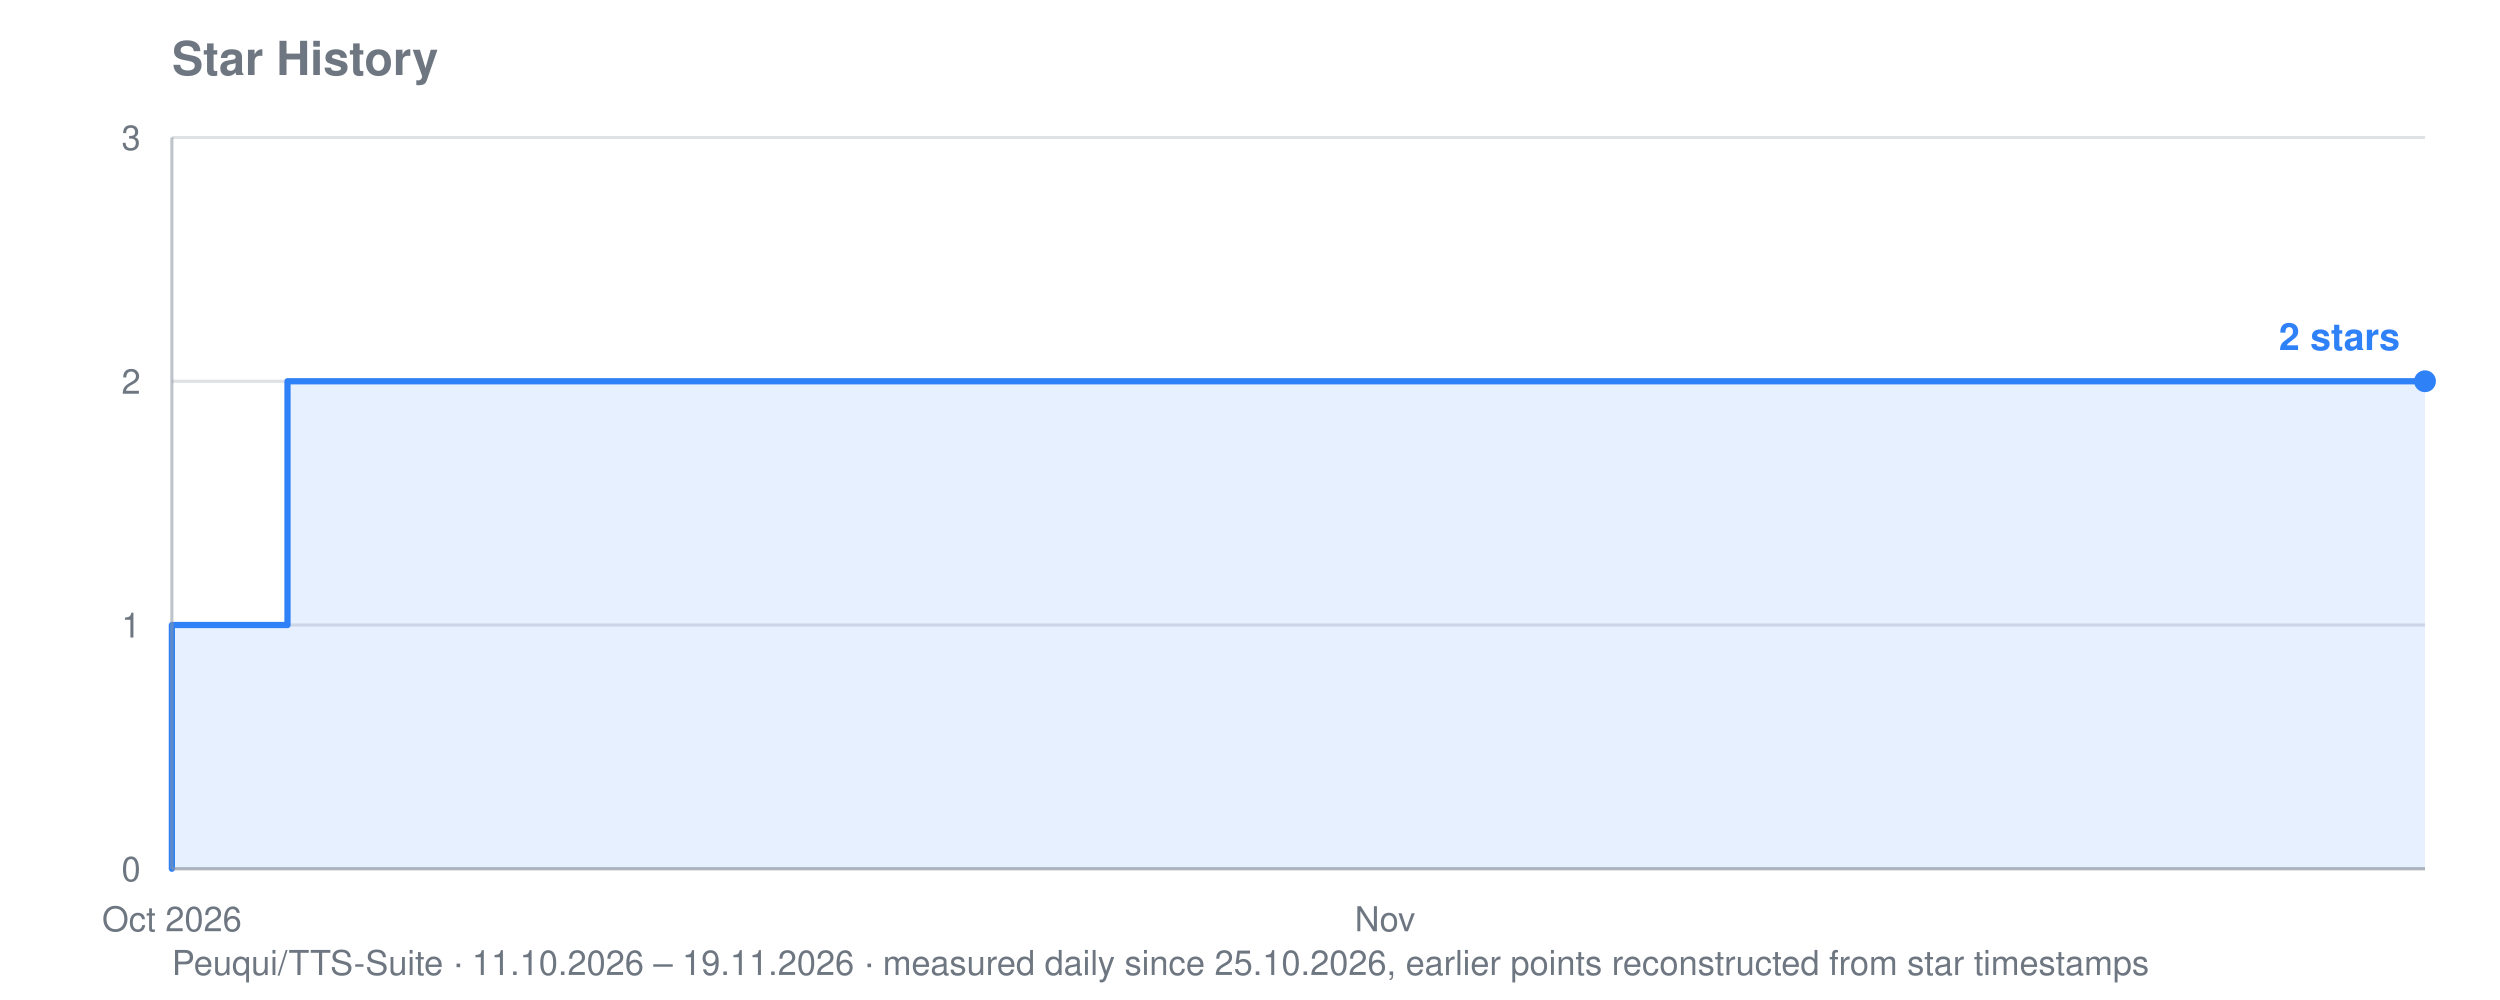
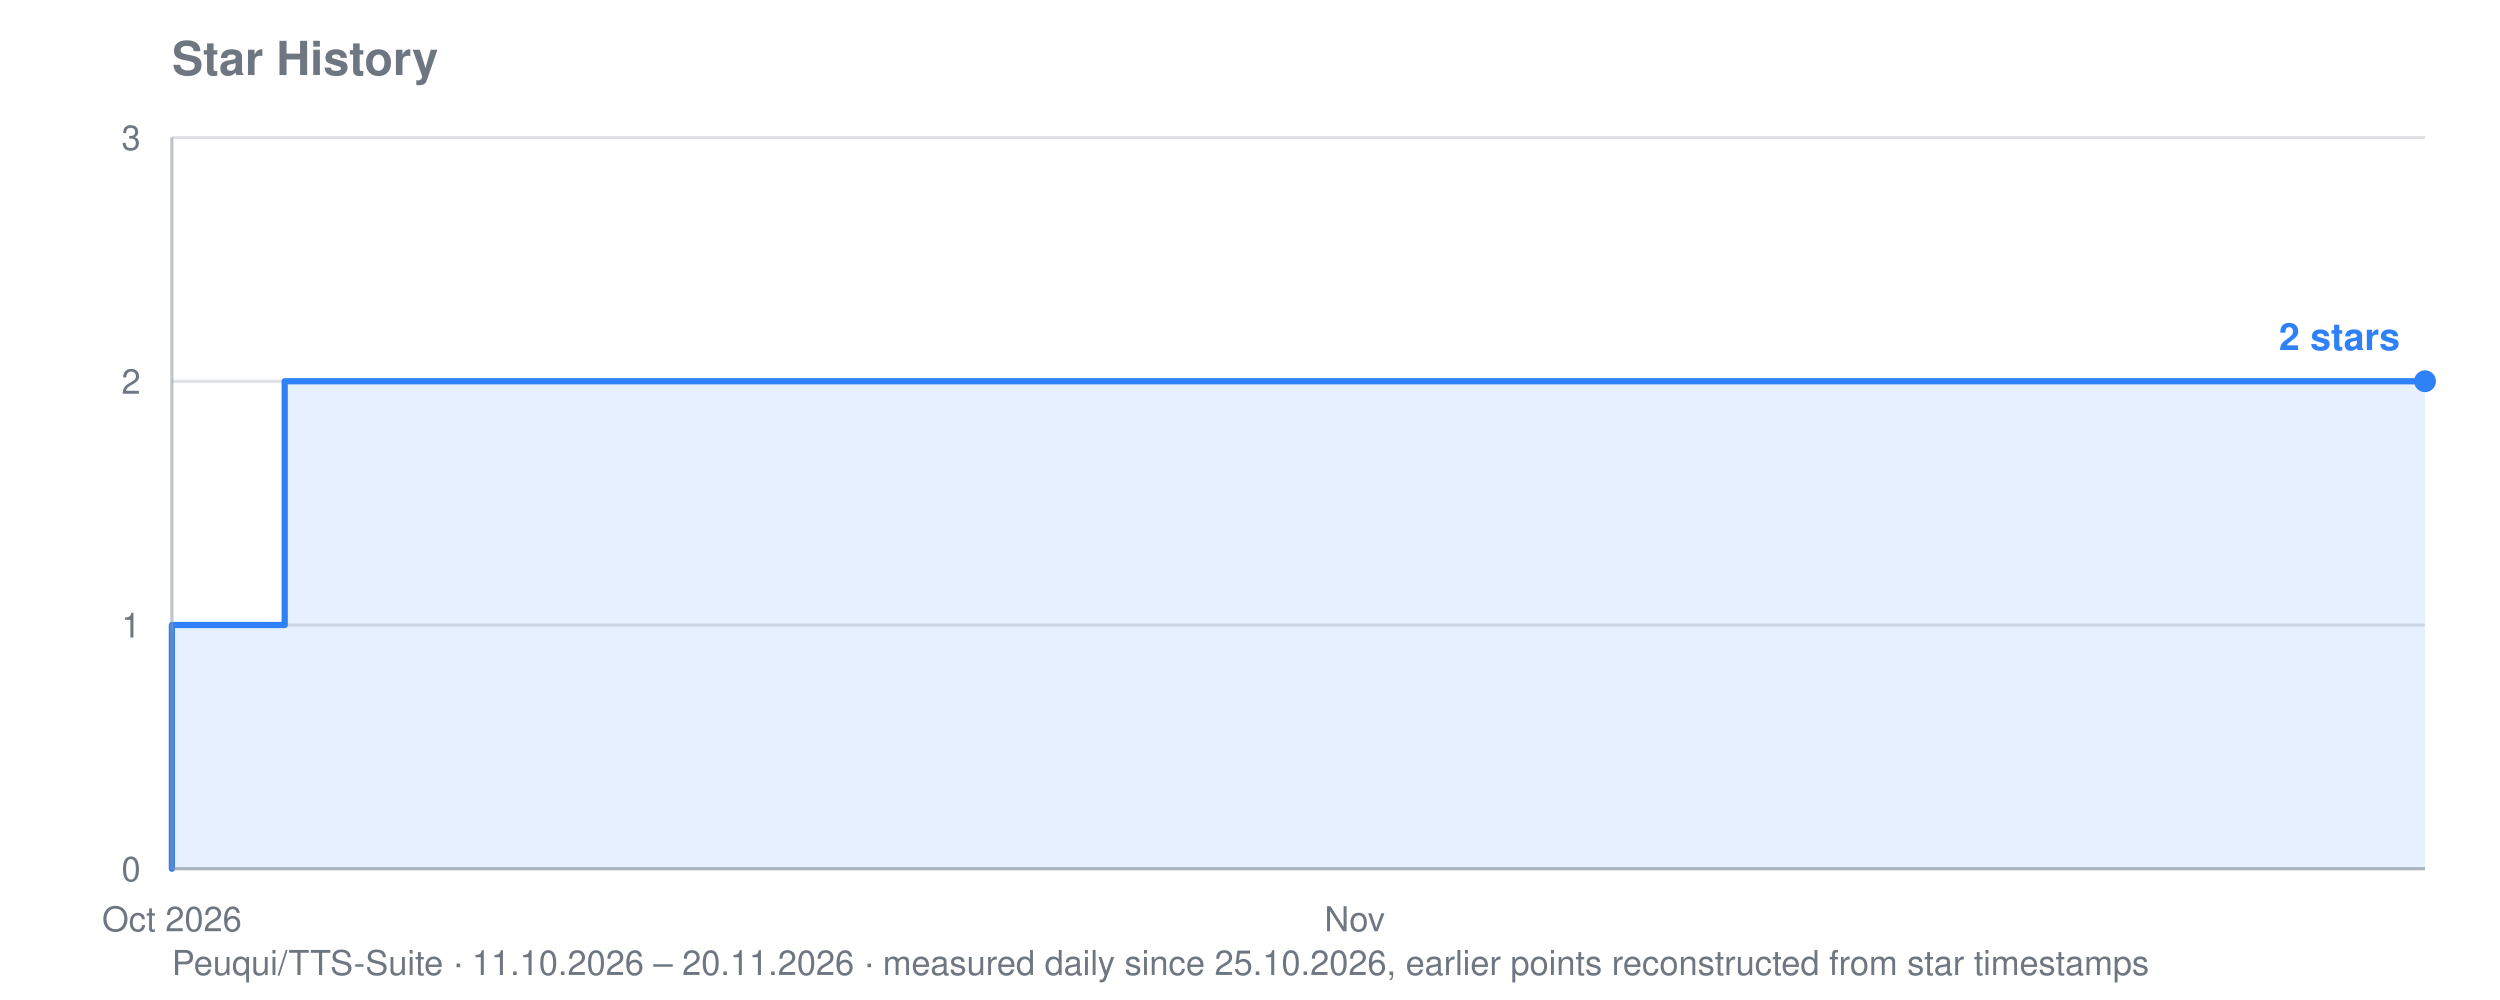
<svg xmlns="http://www.w3.org/2000/svg" viewBox="0 0 800 320" width="800" height="320" role="img" aria-label="Star history for Peuqui/TTS-Suite: 2 stars">
  <text font-family="system-ui, -apple-system, Segoe UI, Helvetica, Arial, sans-serif" font-size="15" font-weight="600" fill="#6e7781" x="55" y="24">Star History</text>
-   <text font-family="system-ui, -apple-system, Segoe UI, Helvetica, Arial, sans-serif" font-size="11" fill="#6e7781" x="55" y="312">Peuqui/TTS-Suite · 11.10.2026 – 19.11.2026 · measured daily since 25.10.2026, earlier points reconstructed from star timestamps</text>
+   <text font-family="system-ui, -apple-system, Segoe UI, Helvetica, Arial, sans-serif" font-size="11" fill="#6e7781" x="55" y="312">Peuqui/TTS-Suite · 11.10.2026 – 20.11.2026 · measured daily since 25.10.2026, earlier points reconstructed from star timestamps</text>
  <line stroke="#8b949e" stroke-width="1" opacity="0.28" x1="55" y1="278.0" x2="776" y2="278.0" />
  <text font-family="system-ui, -apple-system, Segoe UI, Helvetica, Arial, sans-serif" font-size="11" fill="#6e7781" x="45" y="282.0" text-anchor="end">0</text>
  <line stroke="#8b949e" stroke-width="1" opacity="0.28" x1="55" y1="200.0" x2="776" y2="200.0" />
  <text font-family="system-ui, -apple-system, Segoe UI, Helvetica, Arial, sans-serif" font-size="11" fill="#6e7781" x="45" y="204.0" text-anchor="end">1</text>
  <line stroke="#8b949e" stroke-width="1" opacity="0.28" x1="55" y1="122.0" x2="776" y2="122.0" />
  <text font-family="system-ui, -apple-system, Segoe UI, Helvetica, Arial, sans-serif" font-size="11" fill="#6e7781" x="45" y="126.0" text-anchor="end">2</text>
  <line stroke="#8b949e" stroke-width="1" opacity="0.28" x1="55" y1="44.0" x2="776" y2="44.0" />
  <text font-family="system-ui, -apple-system, Segoe UI, Helvetica, Arial, sans-serif" font-size="11" fill="#6e7781" x="45" y="48.0" text-anchor="end">3</text>
  <text font-family="system-ui, -apple-system, Segoe UI, Helvetica, Arial, sans-serif" font-size="11" fill="#6e7781" x="55.0" y="298" text-anchor="middle">Oct 2026</text>
-   <text font-family="system-ui, -apple-system, Segoe UI, Helvetica, Arial, sans-serif" font-size="11" fill="#6e7781" x="443.2" y="298" text-anchor="middle">Nov</text>
-   <polygon fill="#2f81f7" opacity="0.12" points="55.0,278.0 55.0,278.0 55.0,278.0 55.0,200.0 92.0,200.0 92.0,122.0 313.8,122.0 313.8,122.0 332.3,122.0 332.3,122.0 350.8,122.0 350.8,122.0 369.3,122.0 369.3,122.0 387.8,122.0 387.8,122.0 406.3,122.0 406.3,122.0 424.7,122.0 424.7,122.0 443.2,122.0 443.2,122.0 461.7,122.0 461.7,122.0 480.2,122.0 480.2,122.0 498.7,122.0 498.7,122.0 517.2,122.0 517.2,122.0 535.7,122.0 535.7,122.0 554.2,122.0 554.2,122.0 572.6,122.0 572.6,122.0 591.1,122.0 591.1,122.0 609.6,122.0 609.6,122.0 628.1,122.0 628.1,122.0 646.6,122.0 646.6,122.0 665.1,122.0 665.1,122.0 683.6,122.0 683.6,122.0 702.1,122.0 702.1,122.0 720.5,122.0 720.5,122.0 739.0,122.0 739.0,122.0 757.5,122.0 757.5,122.0 776.0,122.0 776.0,122.0 776.0,278.0" />
-   <polyline fill="none" stroke="#2f81f7" stroke-width="2" stroke-linejoin="round" stroke-linecap="round" points="55.0,278.0 55.0,278.0 55.0,200.0 92.0,200.0 92.0,122.0 313.8,122.0 313.8,122.0 332.3,122.0 332.3,122.0 350.8,122.0 350.8,122.0 369.3,122.0 369.3,122.0 387.8,122.0 387.8,122.0 406.3,122.0 406.3,122.0 424.7,122.0 424.7,122.0 443.2,122.0 443.2,122.0 461.7,122.0 461.7,122.0 480.2,122.0 480.2,122.0 498.7,122.0 498.7,122.0 517.2,122.0 517.2,122.0 535.7,122.0 535.7,122.0 554.2,122.0 554.2,122.0 572.6,122.0 572.6,122.0 591.1,122.0 591.1,122.0 609.6,122.0 609.6,122.0 628.1,122.0 628.1,122.0 646.6,122.0 646.6,122.0 665.1,122.0 665.1,122.0 683.6,122.0 683.6,122.0 702.1,122.0 702.1,122.0 720.5,122.0 720.5,122.0 739.0,122.0 739.0,122.0 757.5,122.0 757.5,122.0 776.0,122.0 776.0,122.0" />
+   <text font-family="system-ui, -apple-system, Segoe UI, Helvetica, Arial, sans-serif" font-size="11" fill="#6e7781" x="433.5" y="298" text-anchor="middle">Nov</text>
+   <polygon fill="#2f81f7" opacity="0.12" points="55.0,278.0 55.0,278.0 55.0,278.0 55.0,200.0 91.1,200.0 91.1,122.0 307.4,122.0 307.4,122.0 325.4,122.0 325.4,122.0 343.4,122.0 343.4,122.0 361.4,122.0 361.4,122.0 379.4,122.0 379.4,122.0 397.5,122.0 397.5,122.0 415.5,122.0 415.5,122.0 433.5,122.0 433.5,122.0 451.6,122.0 451.6,122.0 469.6,122.0 469.6,122.0 487.6,122.0 487.6,122.0 505.6,122.0 505.6,122.0 523.7,122.0 523.7,122.0 541.7,122.0 541.7,122.0 559.7,122.0 559.7,122.0 577.7,122.0 577.7,122.0 595.8,122.0 595.8,122.0 613.8,122.0 613.8,122.0 631.8,122.0 631.8,122.0 649.8,122.0 649.8,122.0 667.9,122.0 667.9,122.0 685.9,122.0 685.9,122.0 703.9,122.0 703.9,122.0 721.9,122.0 721.9,122.0 739.9,122.0 739.9,122.0 758.0,122.0 758.0,122.0 776.0,122.0 776.0,122.0 776.0,278.0" />
+   <polyline fill="none" stroke="#2f81f7" stroke-width="2" stroke-linejoin="round" stroke-linecap="round" points="55.0,278.0 55.0,278.0 55.0,200.0 91.1,200.0 91.1,122.0 307.4,122.0 307.4,122.0 325.4,122.0 325.4,122.0 343.4,122.0 343.4,122.0 361.4,122.0 361.4,122.0 379.4,122.0 379.4,122.0 397.5,122.0 397.5,122.0 415.5,122.0 415.5,122.0 433.5,122.0 433.5,122.0 451.6,122.0 451.6,122.0 469.6,122.0 469.6,122.0 487.6,122.0 487.6,122.0 505.6,122.0 505.6,122.0 523.7,122.0 523.7,122.0 541.7,122.0 541.7,122.0 559.7,122.0 559.7,122.0 577.7,122.0 577.7,122.0 595.8,122.0 595.8,122.0 613.8,122.0 613.8,122.0 631.8,122.0 631.8,122.0 649.8,122.0 649.8,122.0 667.9,122.0 667.9,122.0 685.9,122.0 685.9,122.0 703.9,122.0 703.9,122.0 721.9,122.0 721.9,122.0 739.9,122.0 739.9,122.0 758.0,122.0 758.0,122.0 776.0,122.0 776.0,122.0" />
  <circle fill="#2f81f7" cx="776.0" cy="122.0" r="3.5" />
  <text font-family="system-ui, -apple-system, Segoe UI, Helvetica, Arial, sans-serif" font-size="12" font-weight="600" fill="#2f81f7" x="768.0" y="112.0" text-anchor="end">2 stars</text>
  <line stroke="#8b949e" stroke-width="1" opacity="0.55" x1="55" y1="44" x2="55" y2="278" />
  <line stroke="#8b949e" stroke-width="1" opacity="0.55" x1="55" y1="278" x2="776" y2="278" />
</svg>
